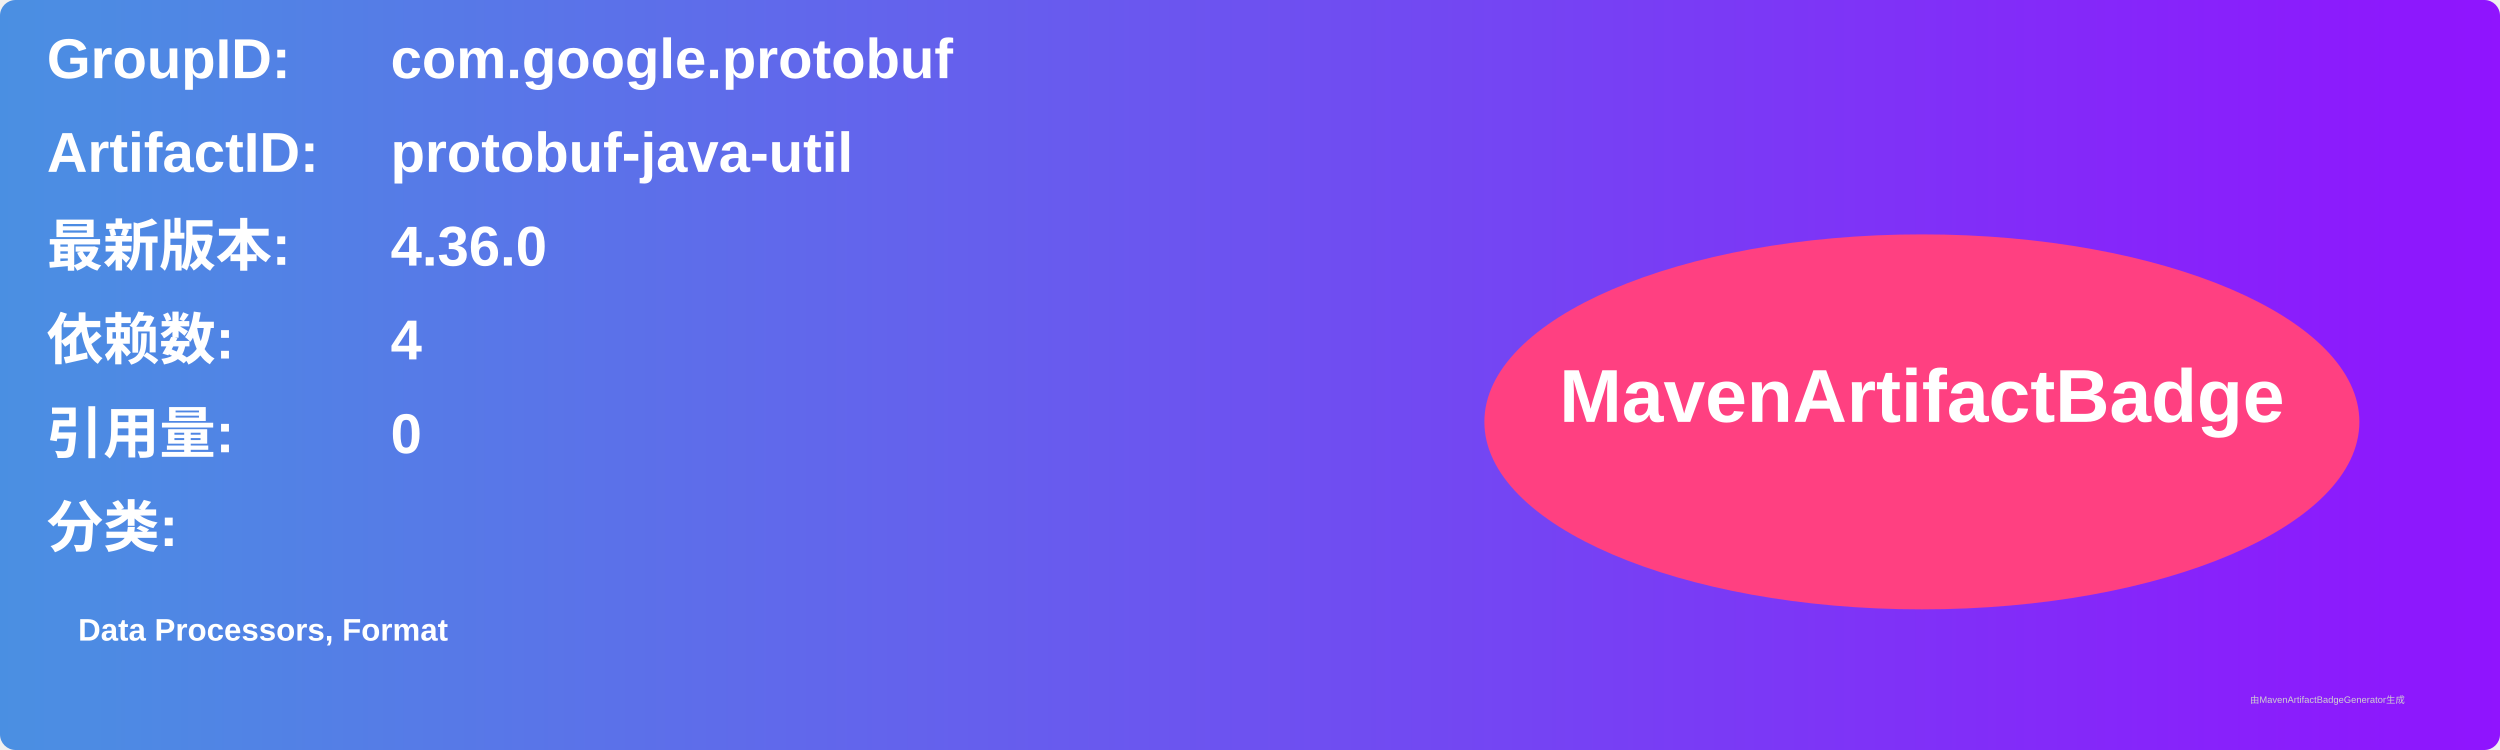
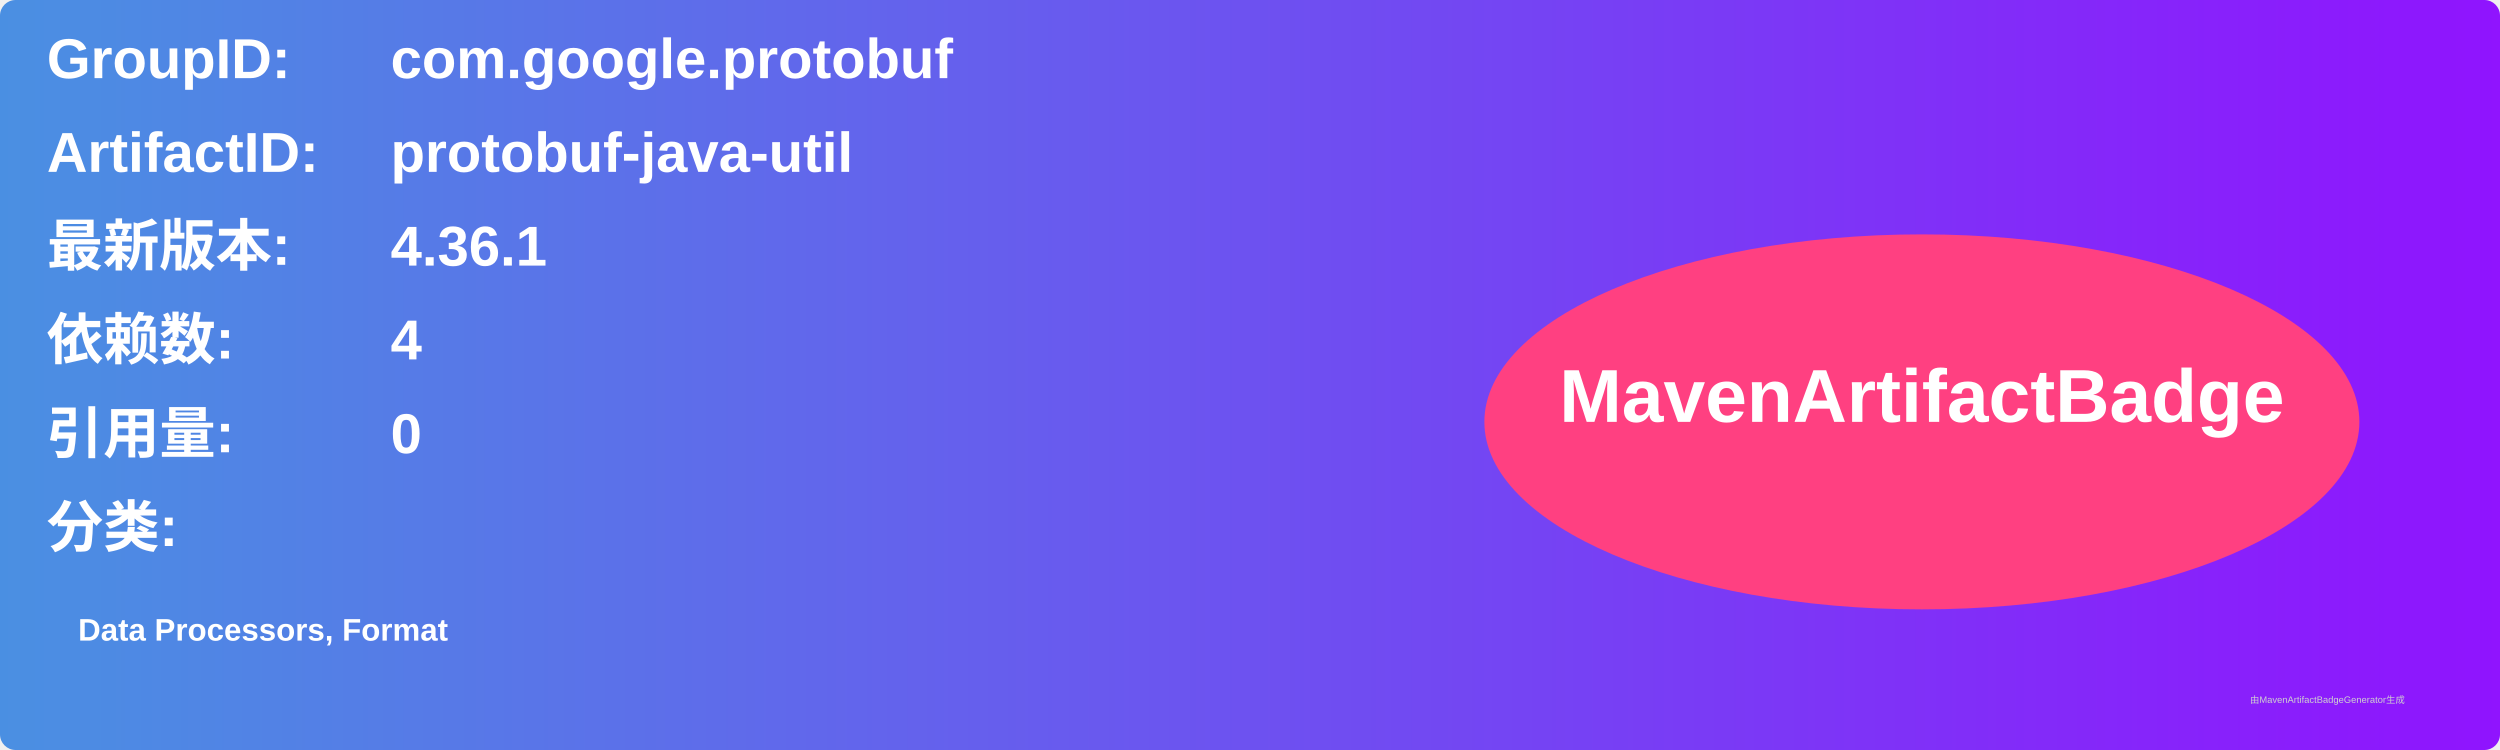
<svg xmlns="http://www.w3.org/2000/svg" width="800" height="240" viewBox="0 0 800 240">
  <linearGradient id="grad" x1="0%" y1="0%" x2="100%" y2="0%">
    <stop offset="0%" stop-color="#4a90e2" />
    <stop offset="100%" stop-color="#9013fe" />
  </linearGradient>
  <rect width="100%" height="100%" rx="5" ry="5" fill="url(#grad)" />
  <g transform="translate(15, 15)">
    <text x="0" y="10" font-family="Arial" font-size="18" fill="white" font-weight="bold" width="260">GroupID:</text>
    <text x="110" y="10" font-family="Arial" font-size="18" fill="white" font-weight="bold" width="460">com.google.protobuf</text>
    <text x="0" y="40" font-family="Arial" font-size="18" fill="white" font-weight="bold" width="260">ArtifactID:</text>
    <text x="110" y="40" font-family="Arial" font-size="18" fill="white" font-weight="bold" width="460">protobuf-java-util</text>
    <text x="0" y="70" font-family="Arial" font-size="18" fill="white" font-weight="bold">最新版本:</text>
    <text x="110" y="70" font-family="Arial" font-size="18" fill="white" font-weight="bold">
-       <tspan font-weight="bold">4.36.0</tspan>
+       <tspan font-weight="bold">4.36.1</tspan>
    </text>
    <text x="0" y="100" font-family="Arial" font-size="18" fill="white" font-weight="bold">依赖数: </text>
    <text x="110" y="100" font-family="Arial" font-size="18" fill="white">
      <tspan font-weight="bold">4</tspan>
    </text>
    <text x="0" y="130" font-family="Arial" font-size="18" fill="white" font-weight="bold">引用量: </text>
    <text x="110" y="130" font-family="Arial" font-size="18" fill="white">
      <tspan font-weight="bold">0</tspan>
    </text>
    <text x="0" y="160" font-family="Arial" font-size="18" fill="white" font-weight="bold">分类:</text>
    <text x="10" y="190" font-family="Arial" font-size="10" fill="white">
      <tspan font-weight="bold">Data Processors, Format</tspan>
    </text>
    <ellipse cx="600" cy="120" rx="140" ry="60" fill="#ff4081" />
    <text x="600" y="120" text-anchor="middle" font-family="Arial" font-size="24" fill="white" font-weight="bold">MavenArtifactBadge</text>
  </g>
  <text x="720" y="225" font-family="Arial" font-size="3" fill="#d0d0d0">由MavenArtifactBadgeGenerator生成</text>
</svg>
